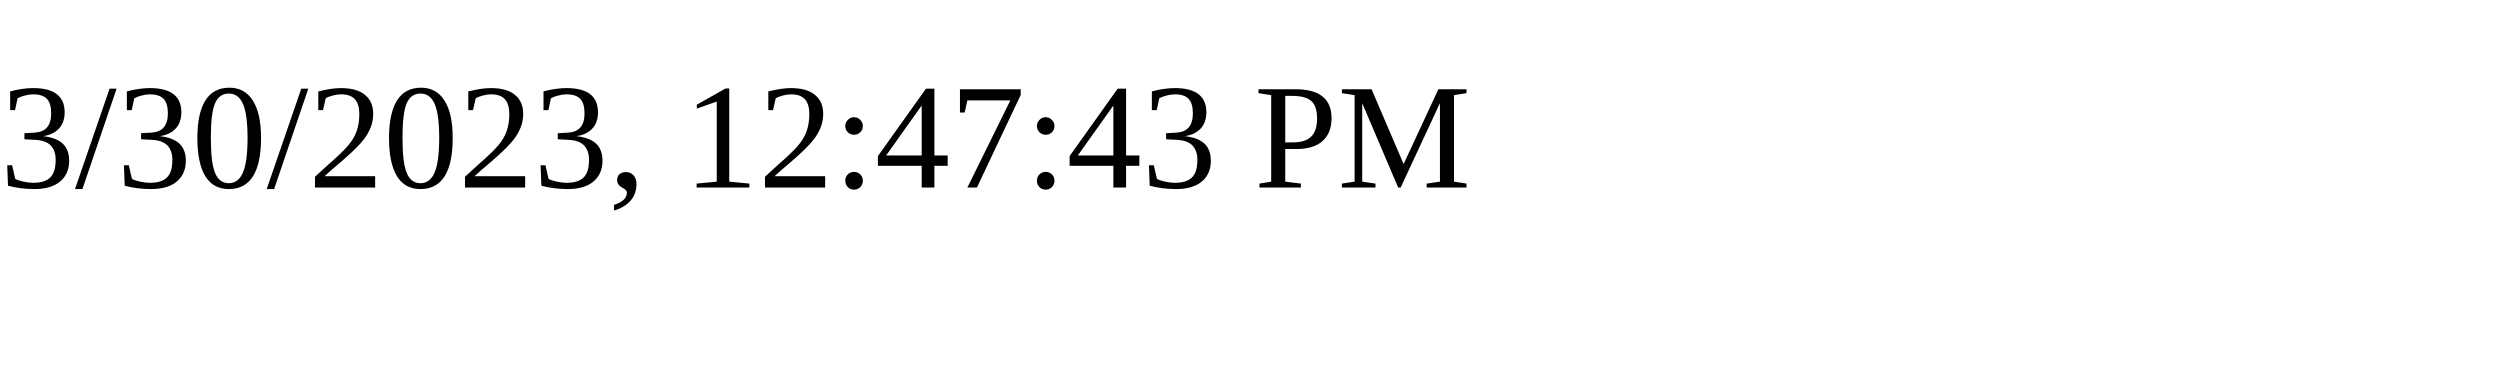
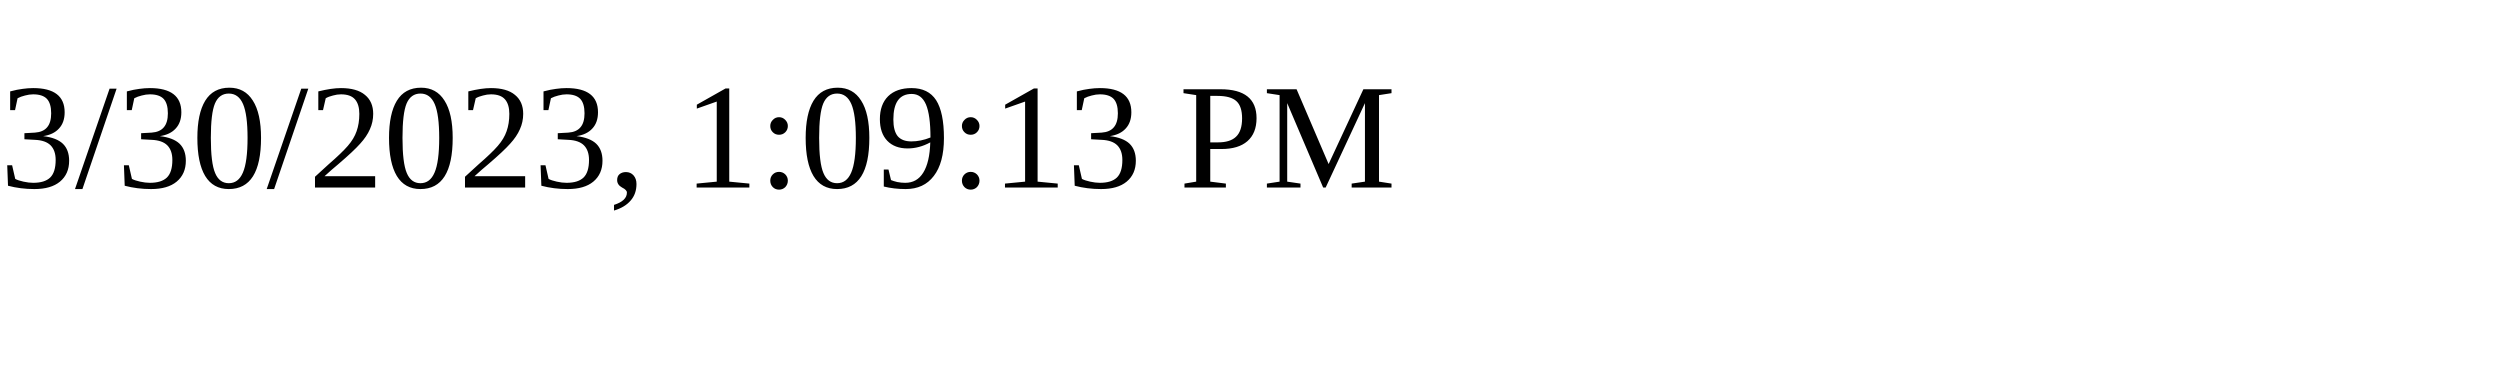
<svg xmlns="http://www.w3.org/2000/svg" height="30" width="200">
-   <text x="0" y="15">3/30/2023, 12:47:43 PM</text>
+   <text x="0" y="15">3/30/2023, 1:09:13 PM</text>
</svg>
